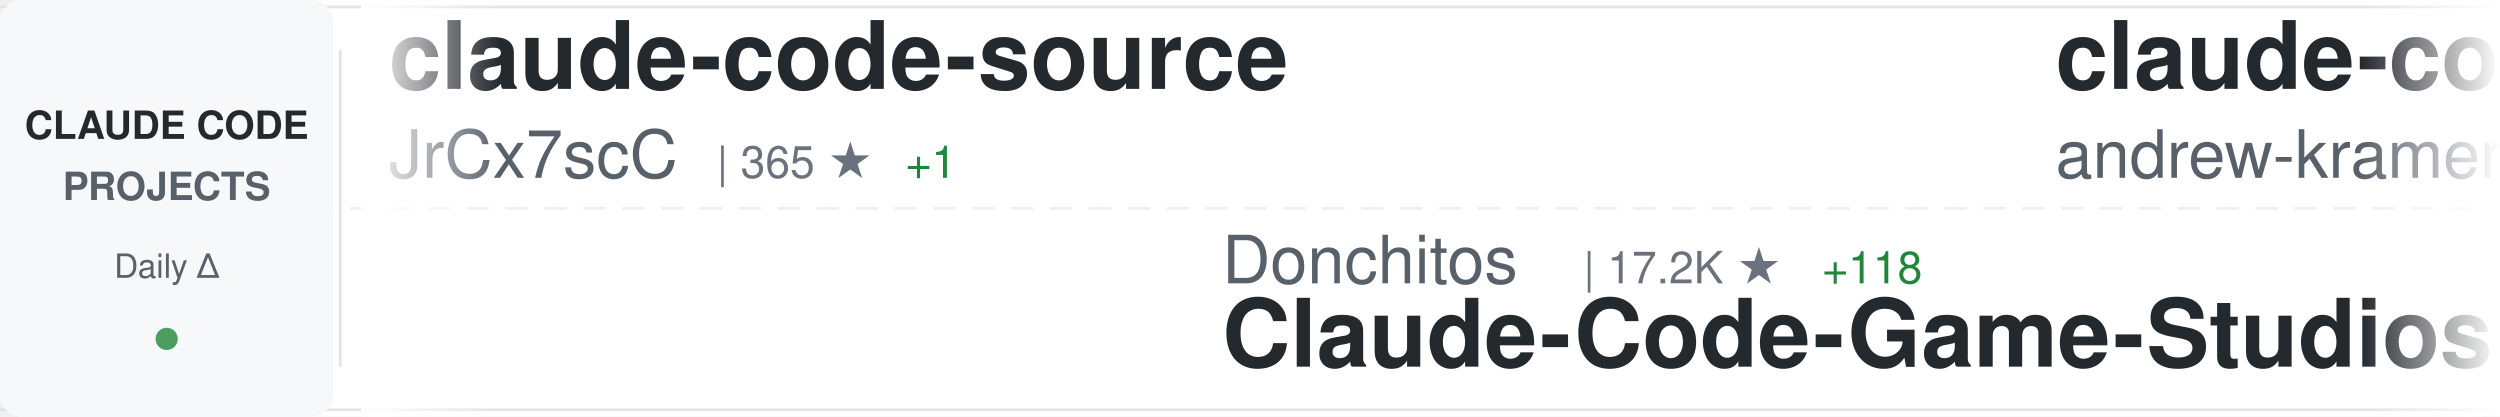
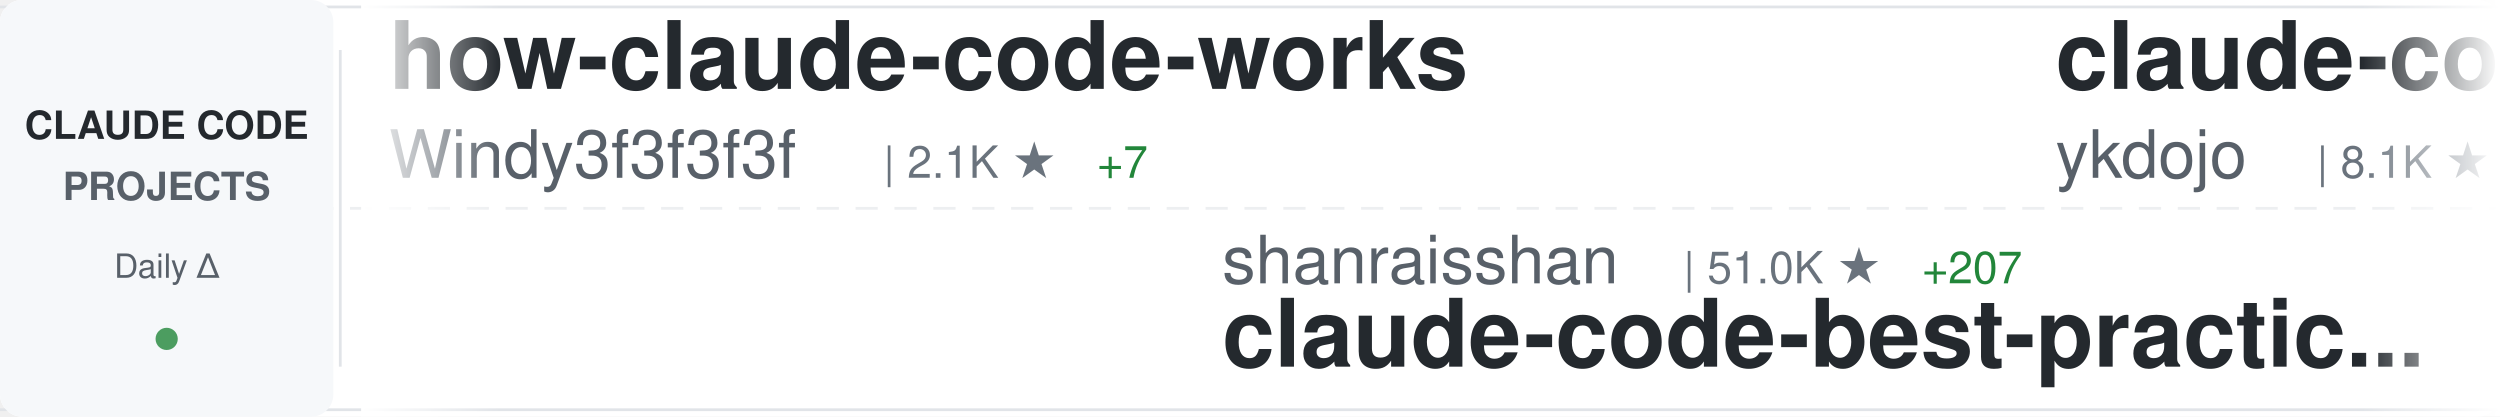
<svg xmlns="http://www.w3.org/2000/svg" width="900" height="150">
  <defs>
    <linearGradient id="awesomeLeftFade" x1="0%" y1="0%" x2="100%" y2="0%">
      <stop offset="0%" style="stop-color:#ffffff;stop-opacity:1" />
      <stop offset="100%" style="stop-color:#ffffff;stop-opacity:0" />
    </linearGradient>
    <linearGradient id="awesomeRightFade" x1="0%" y1="0%" x2="100%" y2="0%">
      <stop offset="0%" style="stop-color:#ffffff;stop-opacity:0" />
      <stop offset="100%" style="stop-color:#ffffff;stop-opacity:1" />
    </linearGradient>
  </defs>
  <rect width="900" height="150" fill="#ffffff" rx="8" />
  <rect x="0" y="2" width="900" height="1" fill="#e1e4e8" />
  <rect x="0" y="147" width="900" height="1" fill="#e1e4e8" />
  <line x1="0" y1="75" x2="900" y2="75" stroke="#e1e4e8" stroke-width="1" stroke-dasharray="8 6" opacity="0.6" />
  <rect x="0" y="0" width="120" height="150" fill="#f6f8fa" rx="8" />
  <text x="60" y="50" font-family="-apple-system, BlinkMacSystemFont, 'Segoe UI', Helvetica, Arial, sans-serif" font-size="14" font-weight="600" fill="#24292e" text-anchor="middle">CLAUDE CODE</text>
  <text x="60" y="72" font-family="-apple-system, BlinkMacSystemFont, 'Segoe UI', Helvetica, Arial, sans-serif" font-size="14" font-weight="600" fill="#586069" text-anchor="middle">PROJECTS</text>
  <text x="60" y="100" font-family="-apple-system, BlinkMacSystemFont, 'Segoe UI', Helvetica, Arial, sans-serif" font-size="12" font-weight="500" fill="#586069" text-anchor="middle">Daily Δ</text>
  <circle cx="60" cy="122" r="4" fill="#22863a" opacity="0.8" />
  <rect x="122" y="18" width="1" height="114" fill="#e1e4e8" />
  <clipPath id="awesomeTickerClip">
    <rect x="130" y="0" width="770" height="150" />
  </clipPath>
  <g clip-path="url(#awesomeTickerClip)">
    <g id="awesomeTickerItems">
      <animateTransform attributeName="transform" attributeType="XML" type="translate" from="0 0" to="-3000 0" dur="54s" repeatCount="indefinite" />
      <g transform="translate(0, 0)">
-         <text x="140" y="32" font-family="-apple-system, BlinkMacSystemFont, 'Segoe UI', Helvetica, Arial, sans-serif" font-size="34" font-weight="600" fill="#24292e">claude-code-source</text>
-         <text x="140" y="64" font-family="-apple-system, BlinkMacSystemFont, 'Segoe UI', Helvetica, Arial, sans-serif" font-size="24" font-weight="400" fill="#586069">JrCx7scC</text>
-         <text x="258" y="64" font-family="-apple-system, BlinkMacSystemFont, 'Segoe UI', Helvetica, Arial, sans-serif" font-size="16" font-weight="500" fill="#6a737d">| 365 ★</text>
-         <text x="326" y="64" font-family="-apple-system, BlinkMacSystemFont, 'Segoe UI', Helvetica, Arial, sans-serif" font-size="16" font-weight="500" fill="#22863a"> +1</text>
+         <text x="140" y="32" font-family="-apple-system, BlinkMacSystemFont, 'Segoe UI', Helvetica, Arial, sans-serif" font-size="34" font-weight="600" fill="#24292e">how-claude-code-works</text>
+         <text x="140" y="64" font-family="-apple-system, BlinkMacSystemFont, 'Segoe UI', Helvetica, Arial, sans-serif" font-size="24" font-weight="400" fill="#586069">Windy3f3f3f3f</text>
+         <text x="318" y="64" font-family="-apple-system, BlinkMacSystemFont, 'Segoe UI', Helvetica, Arial, sans-serif" font-size="16" font-weight="500" fill="#6a737d">| 2.1K ★</text>
+         <text x="395" y="64" font-family="-apple-system, BlinkMacSystemFont, 'Segoe UI', Helvetica, Arial, sans-serif" font-size="16" font-weight="500" fill="#22863a"> +7</text>
      </g>
      <g transform="translate(300, 0)">
-         <text x="140" y="102" font-family="-apple-system, BlinkMacSystemFont, 'Segoe UI', Helvetica, Arial, sans-serif" font-size="24" font-weight="400" fill="#586069">Donchitos</text>
-         <text x="270" y="102" font-family="-apple-system, BlinkMacSystemFont, 'Segoe UI', Helvetica, Arial, sans-serif" font-size="16" font-weight="500" fill="#6a737d">| 17.2K ★</text>
-         <text x="356" y="102" font-family="-apple-system, BlinkMacSystemFont, 'Segoe UI', Helvetica, Arial, sans-serif" font-size="16" font-weight="500" fill="#22863a"> +118</text>
-         <text x="140" y="132" font-family="-apple-system, BlinkMacSystemFont, 'Segoe UI', Helvetica, Arial, sans-serif" font-size="34" font-weight="600" fill="#24292e">Claude-Code-Game-Studios</text>
+         <text x="140" y="102" font-family="-apple-system, BlinkMacSystemFont, 'Segoe UI', Helvetica, Arial, sans-serif" font-size="24" font-weight="400" fill="#586069">shanraisshan</text>
+         <text x="306" y="102" font-family="-apple-system, BlinkMacSystemFont, 'Segoe UI', Helvetica, Arial, sans-serif" font-size="16" font-weight="500" fill="#6a737d">| 51.0K ★</text>
+         <text x="392" y="102" font-family="-apple-system, BlinkMacSystemFont, 'Segoe UI', Helvetica, Arial, sans-serif" font-size="16" font-weight="500" fill="#22863a"> +207</text>
+         <text x="140" y="132" font-family="-apple-system, BlinkMacSystemFont, 'Segoe UI', Helvetica, Arial, sans-serif" font-size="34" font-weight="600" fill="#24292e">claude-code-best-practic...</text>
      </g>
      <g transform="translate(600, 0)">
-         <text x="140" y="32" font-family="-apple-system, BlinkMacSystemFont, 'Segoe UI', Helvetica, Arial, sans-serif" font-size="34" font-weight="600" fill="#24292e">claude-code-source-build</text>
-         <text x="140" y="64" font-family="-apple-system, BlinkMacSystemFont, 'Segoe UI', Helvetica, Arial, sans-serif" font-size="24" font-weight="400" fill="#586069">andrew-kramer-inno</text>
-         <text x="378" y="64" font-family="-apple-system, BlinkMacSystemFont, 'Segoe UI', Helvetica, Arial, sans-serif" font-size="16" font-weight="500" fill="#6a737d">| 582 ★</text>
+         <text x="140" y="32" font-family="-apple-system, BlinkMacSystemFont, 'Segoe UI', Helvetica, Arial, sans-serif" font-size="34" font-weight="600" fill="#24292e">claude-code-tips</text>
+         <text x="140" y="64" font-family="-apple-system, BlinkMacSystemFont, 'Segoe UI', Helvetica, Arial, sans-serif" font-size="24" font-weight="400" fill="#586069">ykdojo</text>
+         <text x="234" y="64" font-family="-apple-system, BlinkMacSystemFont, 'Segoe UI', Helvetica, Arial, sans-serif" font-size="16" font-weight="500" fill="#6a737d">| 8.1K ★</text>
+         <text x="311" y="64" font-family="-apple-system, BlinkMacSystemFont, 'Segoe UI', Helvetica, Arial, sans-serif" font-size="16" font-weight="500" fill="#22863a"> +19</text>
      </g>
      <g transform="translate(900, 0)">
-         <text x="140" y="102" font-family="-apple-system, BlinkMacSystemFont, 'Segoe UI', Helvetica, Arial, sans-serif" font-size="24" font-weight="400" fill="#586069">router-for-me</text>
-         <text x="318" y="102" font-family="-apple-system, BlinkMacSystemFont, 'Segoe UI', Helvetica, Arial, sans-serif" font-size="16" font-weight="500" fill="#6a737d">| 30.6K ★</text>
-         <text x="404" y="102" font-family="-apple-system, BlinkMacSystemFont, 'Segoe UI', Helvetica, Arial, sans-serif" font-size="16" font-weight="500" fill="#22863a"> +131</text>
-         <text x="140" y="132" font-family="-apple-system, BlinkMacSystemFont, 'Segoe UI', Helvetica, Arial, sans-serif" font-size="34" font-weight="600" fill="#24292e">CLIProxyAPI</text>
+         <text x="140" y="102" font-family="-apple-system, BlinkMacSystemFont, 'Segoe UI', Helvetica, Arial, sans-serif" font-size="24" font-weight="400" fill="#586069">musistudio</text>
+         <text x="282" y="102" font-family="-apple-system, BlinkMacSystemFont, 'Segoe UI', Helvetica, Arial, sans-serif" font-size="16" font-weight="500" fill="#6a737d">| 33.4K ★</text>
+         <text x="368" y="102" font-family="-apple-system, BlinkMacSystemFont, 'Segoe UI', Helvetica, Arial, sans-serif" font-size="16" font-weight="500" fill="#22863a"> +40</text>
+         <text x="140" y="132" font-family="-apple-system, BlinkMacSystemFont, 'Segoe UI', Helvetica, Arial, sans-serif" font-size="34" font-weight="600" fill="#24292e">claude-code-router</text>
      </g>
      <g transform="translate(1200, 0)">
-         <text x="140" y="32" font-family="-apple-system, BlinkMacSystemFont, 'Segoe UI', Helvetica, Arial, sans-serif" font-size="34" font-weight="600" fill="#24292e">collection-claude-code-s...</text>
-         <text x="140" y="64" font-family="-apple-system, BlinkMacSystemFont, 'Segoe UI', Helvetica, Arial, sans-serif" font-size="24" font-weight="400" fill="#586069">chauncygu</text>
-         <text x="270" y="64" font-family="-apple-system, BlinkMacSystemFont, 'Segoe UI', Helvetica, Arial, sans-serif" font-size="16" font-weight="500" fill="#6a737d">| 2.4K ★</text>
-         <text x="347" y="64" font-family="-apple-system, BlinkMacSystemFont, 'Segoe UI', Helvetica, Arial, sans-serif" font-size="16" font-weight="500" fill="#22863a"> +9</text>
+         <text x="140" y="32" font-family="-apple-system, BlinkMacSystemFont, 'Segoe UI', Helvetica, Arial, sans-serif" font-size="34" font-weight="600" fill="#24292e">claude-code-base-action</text>
+         <text x="140" y="64" font-family="-apple-system, BlinkMacSystemFont, 'Segoe UI', Helvetica, Arial, sans-serif" font-size="24" font-weight="400" fill="#586069">anthropics</text>
+         <text x="282" y="64" font-family="-apple-system, BlinkMacSystemFont, 'Segoe UI', Helvetica, Arial, sans-serif" font-size="16" font-weight="500" fill="#6a737d">| 805 ★</text>
+         <text x="350" y="64" font-family="-apple-system, BlinkMacSystemFont, 'Segoe UI', Helvetica, Arial, sans-serif" font-size="16" font-weight="500" fill="#22863a"> +1</text>
      </g>
      <g transform="translate(1500, 0)">
-         <text x="140" y="102" font-family="-apple-system, BlinkMacSystemFont, 'Segoe UI', Helvetica, Arial, sans-serif" font-size="24" font-weight="400" fill="#586069">Windy3f3f3f3f</text>
-         <text x="318" y="102" font-family="-apple-system, BlinkMacSystemFont, 'Segoe UI', Helvetica, Arial, sans-serif" font-size="16" font-weight="500" fill="#6a737d">| 1.1K ★</text>
-         <text x="395" y="102" font-family="-apple-system, BlinkMacSystemFont, 'Segoe UI', Helvetica, Arial, sans-serif" font-size="16" font-weight="500" fill="#22863a"> +5</text>
-         <text x="140" y="132" font-family="-apple-system, BlinkMacSystemFont, 'Segoe UI', Helvetica, Arial, sans-serif" font-size="34" font-weight="600" fill="#24292e">claude-code-from-scratch</text>
+         <text x="140" y="102" font-family="-apple-system, BlinkMacSystemFont, 'Segoe UI', Helvetica, Arial, sans-serif" font-size="24" font-weight="400" fill="#586069">wshobson</text>
+         <text x="258" y="102" font-family="-apple-system, BlinkMacSystemFont, 'Segoe UI', Helvetica, Arial, sans-serif" font-size="16" font-weight="500" fill="#6a737d">| 34.8K ★</text>
+         <text x="344" y="102" font-family="-apple-system, BlinkMacSystemFont, 'Segoe UI', Helvetica, Arial, sans-serif" font-size="16" font-weight="500" fill="#22863a"> +62</text>
+         <text x="140" y="132" font-family="-apple-system, BlinkMacSystemFont, 'Segoe UI', Helvetica, Arial, sans-serif" font-size="34" font-weight="600" fill="#24292e">agents</text>
      </g>
      <g transform="translate(1800, 0)">
-         <text x="140" y="32" font-family="-apple-system, BlinkMacSystemFont, 'Segoe UI', Helvetica, Arial, sans-serif" font-size="34" font-weight="600" fill="#24292e">Auto-claude-code-researc...</text>
-         <text x="140" y="64" font-family="-apple-system, BlinkMacSystemFont, 'Segoe UI', Helvetica, Arial, sans-serif" font-size="24" font-weight="400" fill="#586069">wanshuiyin</text>
-         <text x="282" y="64" font-family="-apple-system, BlinkMacSystemFont, 'Segoe UI', Helvetica, Arial, sans-serif" font-size="16" font-weight="500" fill="#6a737d">| 8.0K ★</text>
-         <text x="359" y="64" font-family="-apple-system, BlinkMacSystemFont, 'Segoe UI', Helvetica, Arial, sans-serif" font-size="16" font-weight="500" fill="#22863a"> +47</text>
+         <text x="140" y="32" font-family="-apple-system, BlinkMacSystemFont, 'Segoe UI', Helvetica, Arial, sans-serif" font-size="34" font-weight="600" fill="#24292e">claude-code-analysis</text>
+         <text x="140" y="64" font-family="-apple-system, BlinkMacSystemFont, 'Segoe UI', Helvetica, Arial, sans-serif" font-size="24" font-weight="400" fill="#586069">liuup</text>
+         <text x="222" y="64" font-family="-apple-system, BlinkMacSystemFont, 'Segoe UI', Helvetica, Arial, sans-serif" font-size="16" font-weight="500" fill="#6a737d">| 2.2K ★</text>
+         <text x="299" y="64" font-family="-apple-system, BlinkMacSystemFont, 'Segoe UI', Helvetica, Arial, sans-serif" font-size="16" font-weight="500" fill="#22863a"> +15</text>
      </g>
      <g transform="translate(2100, 0)">
-         <text x="140" y="102" font-family="-apple-system, BlinkMacSystemFont, 'Segoe UI', Helvetica, Arial, sans-serif" font-size="24" font-weight="400" fill="#586069">zebbern</text>
-         <text x="246" y="102" font-family="-apple-system, BlinkMacSystemFont, 'Segoe UI', Helvetica, Arial, sans-serif" font-size="16" font-weight="500" fill="#6a737d">| 4.1K ★</text>
-         <text x="323" y="102" font-family="-apple-system, BlinkMacSystemFont, 'Segoe UI', Helvetica, Arial, sans-serif" font-size="16" font-weight="500" fill="#22863a"> +2</text>
-         <text x="140" y="132" font-family="-apple-system, BlinkMacSystemFont, 'Segoe UI', Helvetica, Arial, sans-serif" font-size="34" font-weight="600" fill="#24292e">claude-code-guide</text>
+         <text x="140" y="102" font-family="-apple-system, BlinkMacSystemFont, 'Segoe UI', Helvetica, Arial, sans-serif" font-size="24" font-weight="400" fill="#586069">qwibitai</text>
+         <text x="258" y="102" font-family="-apple-system, BlinkMacSystemFont, 'Segoe UI', Helvetica, Arial, sans-serif" font-size="16" font-weight="500" fill="#6a737d">| 28.6K ★</text>
+         <text x="344" y="102" font-family="-apple-system, BlinkMacSystemFont, 'Segoe UI', Helvetica, Arial, sans-serif" font-size="16" font-weight="500" fill="#22863a"> +43</text>
+         <text x="140" y="132" font-family="-apple-system, BlinkMacSystemFont, 'Segoe UI', Helvetica, Arial, sans-serif" font-size="34" font-weight="600" fill="#24292e">nanoclaw</text>
      </g>
      <g transform="translate(2400, 0)">
-         <text x="140" y="32" font-family="-apple-system, BlinkMacSystemFont, 'Segoe UI', Helvetica, Arial, sans-serif" font-size="34" font-weight="600" fill="#24292e">claude-code-router</text>
-         <text x="140" y="64" font-family="-apple-system, BlinkMacSystemFont, 'Segoe UI', Helvetica, Arial, sans-serif" font-size="24" font-weight="400" fill="#586069">musistudio</text>
-         <text x="282" y="64" font-family="-apple-system, BlinkMacSystemFont, 'Segoe UI', Helvetica, Arial, sans-serif" font-size="16" font-weight="500" fill="#6a737d">| 33.4K ★</text>
-         <text x="368" y="64" font-family="-apple-system, BlinkMacSystemFont, 'Segoe UI', Helvetica, Arial, sans-serif" font-size="16" font-weight="500" fill="#22863a"> +43</text>
+         <text x="140" y="32" font-family="-apple-system, BlinkMacSystemFont, 'Segoe UI', Helvetica, Arial, sans-serif" font-size="34" font-weight="600" fill="#24292e">claude-code-local</text>
+         <text x="140" y="64" font-family="-apple-system, BlinkMacSystemFont, 'Segoe UI', Helvetica, Arial, sans-serif" font-size="24" font-weight="400" fill="#586069">nicedreamzapp</text>
+         <text x="318" y="64" font-family="-apple-system, BlinkMacSystemFont, 'Segoe UI', Helvetica, Arial, sans-serif" font-size="16" font-weight="500" fill="#6a737d">| 2.5K ★</text>
+         <text x="395" y="64" font-family="-apple-system, BlinkMacSystemFont, 'Segoe UI', Helvetica, Arial, sans-serif" font-size="16" font-weight="500" fill="#22863a"> +20</text>
      </g>
      <g transform="translate(2700, 0)">
-         <text x="140" y="102" font-family="-apple-system, BlinkMacSystemFont, 'Segoe UI', Helvetica, Arial, sans-serif" font-size="24" font-weight="400" fill="#586069">sugyan</text>
-         <text x="234" y="102" font-family="-apple-system, BlinkMacSystemFont, 'Segoe UI', Helvetica, Arial, sans-serif" font-size="16" font-weight="500" fill="#6a737d">| 1.1K ★</text>
-         <text x="311" y="102" font-family="-apple-system, BlinkMacSystemFont, 'Segoe UI', Helvetica, Arial, sans-serif" font-size="16" font-weight="500" fill="#22863a"> +2</text>
-         <text x="140" y="132" font-family="-apple-system, BlinkMacSystemFont, 'Segoe UI', Helvetica, Arial, sans-serif" font-size="34" font-weight="600" fill="#24292e">claude-code-webui</text>
+         <text x="140" y="102" font-family="-apple-system, BlinkMacSystemFont, 'Segoe UI', Helvetica, Arial, sans-serif" font-size="24" font-weight="400" fill="#586069">feiskyer</text>
+         <text x="258" y="102" font-family="-apple-system, BlinkMacSystemFont, 'Segoe UI', Helvetica, Arial, sans-serif" font-size="16" font-weight="500" fill="#6a737d">| 1.5K ★</text>
+         <text x="140" y="132" font-family="-apple-system, BlinkMacSystemFont, 'Segoe UI', Helvetica, Arial, sans-serif" font-size="34" font-weight="600" fill="#24292e">claude-code-settings</text>
      </g>
      <g transform="translate(3000, 0)">
-         <text x="140" y="32" font-family="-apple-system, BlinkMacSystemFont, 'Segoe UI', Helvetica, Arial, sans-serif" font-size="34" font-weight="600" fill="#24292e">claude-code-source</text>
-         <text x="140" y="64" font-family="-apple-system, BlinkMacSystemFont, 'Segoe UI', Helvetica, Arial, sans-serif" font-size="24" font-weight="400" fill="#586069">JrCx7scC</text>
-         <text x="258" y="64" font-family="-apple-system, BlinkMacSystemFont, 'Segoe UI', Helvetica, Arial, sans-serif" font-size="16" font-weight="500" fill="#6a737d">| 365 ★</text>
-         <text x="326" y="64" font-family="-apple-system, BlinkMacSystemFont, 'Segoe UI', Helvetica, Arial, sans-serif" font-size="16" font-weight="500" fill="#22863a"> +1</text>
+         <text x="140" y="32" font-family="-apple-system, BlinkMacSystemFont, 'Segoe UI', Helvetica, Arial, sans-serif" font-size="34" font-weight="600" fill="#24292e">how-claude-code-works</text>
+         <text x="140" y="64" font-family="-apple-system, BlinkMacSystemFont, 'Segoe UI', Helvetica, Arial, sans-serif" font-size="24" font-weight="400" fill="#586069">Windy3f3f3f3f</text>
+         <text x="318" y="64" font-family="-apple-system, BlinkMacSystemFont, 'Segoe UI', Helvetica, Arial, sans-serif" font-size="16" font-weight="500" fill="#6a737d">| 2.1K ★</text>
+         <text x="395" y="64" font-family="-apple-system, BlinkMacSystemFont, 'Segoe UI', Helvetica, Arial, sans-serif" font-size="16" font-weight="500" fill="#22863a"> +7</text>
      </g>
      <g transform="translate(3300, 0)">
-         <text x="140" y="102" font-family="-apple-system, BlinkMacSystemFont, 'Segoe UI', Helvetica, Arial, sans-serif" font-size="24" font-weight="400" fill="#586069">Donchitos</text>
-         <text x="270" y="102" font-family="-apple-system, BlinkMacSystemFont, 'Segoe UI', Helvetica, Arial, sans-serif" font-size="16" font-weight="500" fill="#6a737d">| 17.2K ★</text>
-         <text x="356" y="102" font-family="-apple-system, BlinkMacSystemFont, 'Segoe UI', Helvetica, Arial, sans-serif" font-size="16" font-weight="500" fill="#22863a"> +118</text>
-         <text x="140" y="132" font-family="-apple-system, BlinkMacSystemFont, 'Segoe UI', Helvetica, Arial, sans-serif" font-size="34" font-weight="600" fill="#24292e">Claude-Code-Game-Studios</text>
+         <text x="140" y="102" font-family="-apple-system, BlinkMacSystemFont, 'Segoe UI', Helvetica, Arial, sans-serif" font-size="24" font-weight="400" fill="#586069">shanraisshan</text>
+         <text x="306" y="102" font-family="-apple-system, BlinkMacSystemFont, 'Segoe UI', Helvetica, Arial, sans-serif" font-size="16" font-weight="500" fill="#6a737d">| 51.0K ★</text>
+         <text x="392" y="102" font-family="-apple-system, BlinkMacSystemFont, 'Segoe UI', Helvetica, Arial, sans-serif" font-size="16" font-weight="500" fill="#22863a"> +207</text>
+         <text x="140" y="132" font-family="-apple-system, BlinkMacSystemFont, 'Segoe UI', Helvetica, Arial, sans-serif" font-size="34" font-weight="600" fill="#24292e">claude-code-best-practic...</text>
      </g>
      <g transform="translate(3600, 0)">
-         <text x="140" y="32" font-family="-apple-system, BlinkMacSystemFont, 'Segoe UI', Helvetica, Arial, sans-serif" font-size="34" font-weight="600" fill="#24292e">claude-code-source-build</text>
-         <text x="140" y="64" font-family="-apple-system, BlinkMacSystemFont, 'Segoe UI', Helvetica, Arial, sans-serif" font-size="24" font-weight="400" fill="#586069">andrew-kramer-inno</text>
-         <text x="378" y="64" font-family="-apple-system, BlinkMacSystemFont, 'Segoe UI', Helvetica, Arial, sans-serif" font-size="16" font-weight="500" fill="#6a737d">| 582 ★</text>
+         <text x="140" y="32" font-family="-apple-system, BlinkMacSystemFont, 'Segoe UI', Helvetica, Arial, sans-serif" font-size="34" font-weight="600" fill="#24292e">claude-code-tips</text>
+         <text x="140" y="64" font-family="-apple-system, BlinkMacSystemFont, 'Segoe UI', Helvetica, Arial, sans-serif" font-size="24" font-weight="400" fill="#586069">ykdojo</text>
+         <text x="234" y="64" font-family="-apple-system, BlinkMacSystemFont, 'Segoe UI', Helvetica, Arial, sans-serif" font-size="16" font-weight="500" fill="#6a737d">| 8.1K ★</text>
+         <text x="311" y="64" font-family="-apple-system, BlinkMacSystemFont, 'Segoe UI', Helvetica, Arial, sans-serif" font-size="16" font-weight="500" fill="#22863a"> +19</text>
      </g>
      <g transform="translate(3900, 0)">
-         <text x="140" y="102" font-family="-apple-system, BlinkMacSystemFont, 'Segoe UI', Helvetica, Arial, sans-serif" font-size="24" font-weight="400" fill="#586069">router-for-me</text>
-         <text x="318" y="102" font-family="-apple-system, BlinkMacSystemFont, 'Segoe UI', Helvetica, Arial, sans-serif" font-size="16" font-weight="500" fill="#6a737d">| 30.6K ★</text>
-         <text x="404" y="102" font-family="-apple-system, BlinkMacSystemFont, 'Segoe UI', Helvetica, Arial, sans-serif" font-size="16" font-weight="500" fill="#22863a"> +131</text>
-         <text x="140" y="132" font-family="-apple-system, BlinkMacSystemFont, 'Segoe UI', Helvetica, Arial, sans-serif" font-size="34" font-weight="600" fill="#24292e">CLIProxyAPI</text>
+         <text x="140" y="102" font-family="-apple-system, BlinkMacSystemFont, 'Segoe UI', Helvetica, Arial, sans-serif" font-size="24" font-weight="400" fill="#586069">musistudio</text>
+         <text x="282" y="102" font-family="-apple-system, BlinkMacSystemFont, 'Segoe UI', Helvetica, Arial, sans-serif" font-size="16" font-weight="500" fill="#6a737d">| 33.4K ★</text>
+         <text x="368" y="102" font-family="-apple-system, BlinkMacSystemFont, 'Segoe UI', Helvetica, Arial, sans-serif" font-size="16" font-weight="500" fill="#22863a"> +40</text>
+         <text x="140" y="132" font-family="-apple-system, BlinkMacSystemFont, 'Segoe UI', Helvetica, Arial, sans-serif" font-size="34" font-weight="600" fill="#24292e">claude-code-router</text>
      </g>
    </g>
  </g>
  <rect x="130" y="0" width="50" height="150" fill="url(#awesomeLeftFade)" />
  <rect x="850" y="0" width="50" height="150" fill="url(#awesomeRightFade)" />
</svg>
